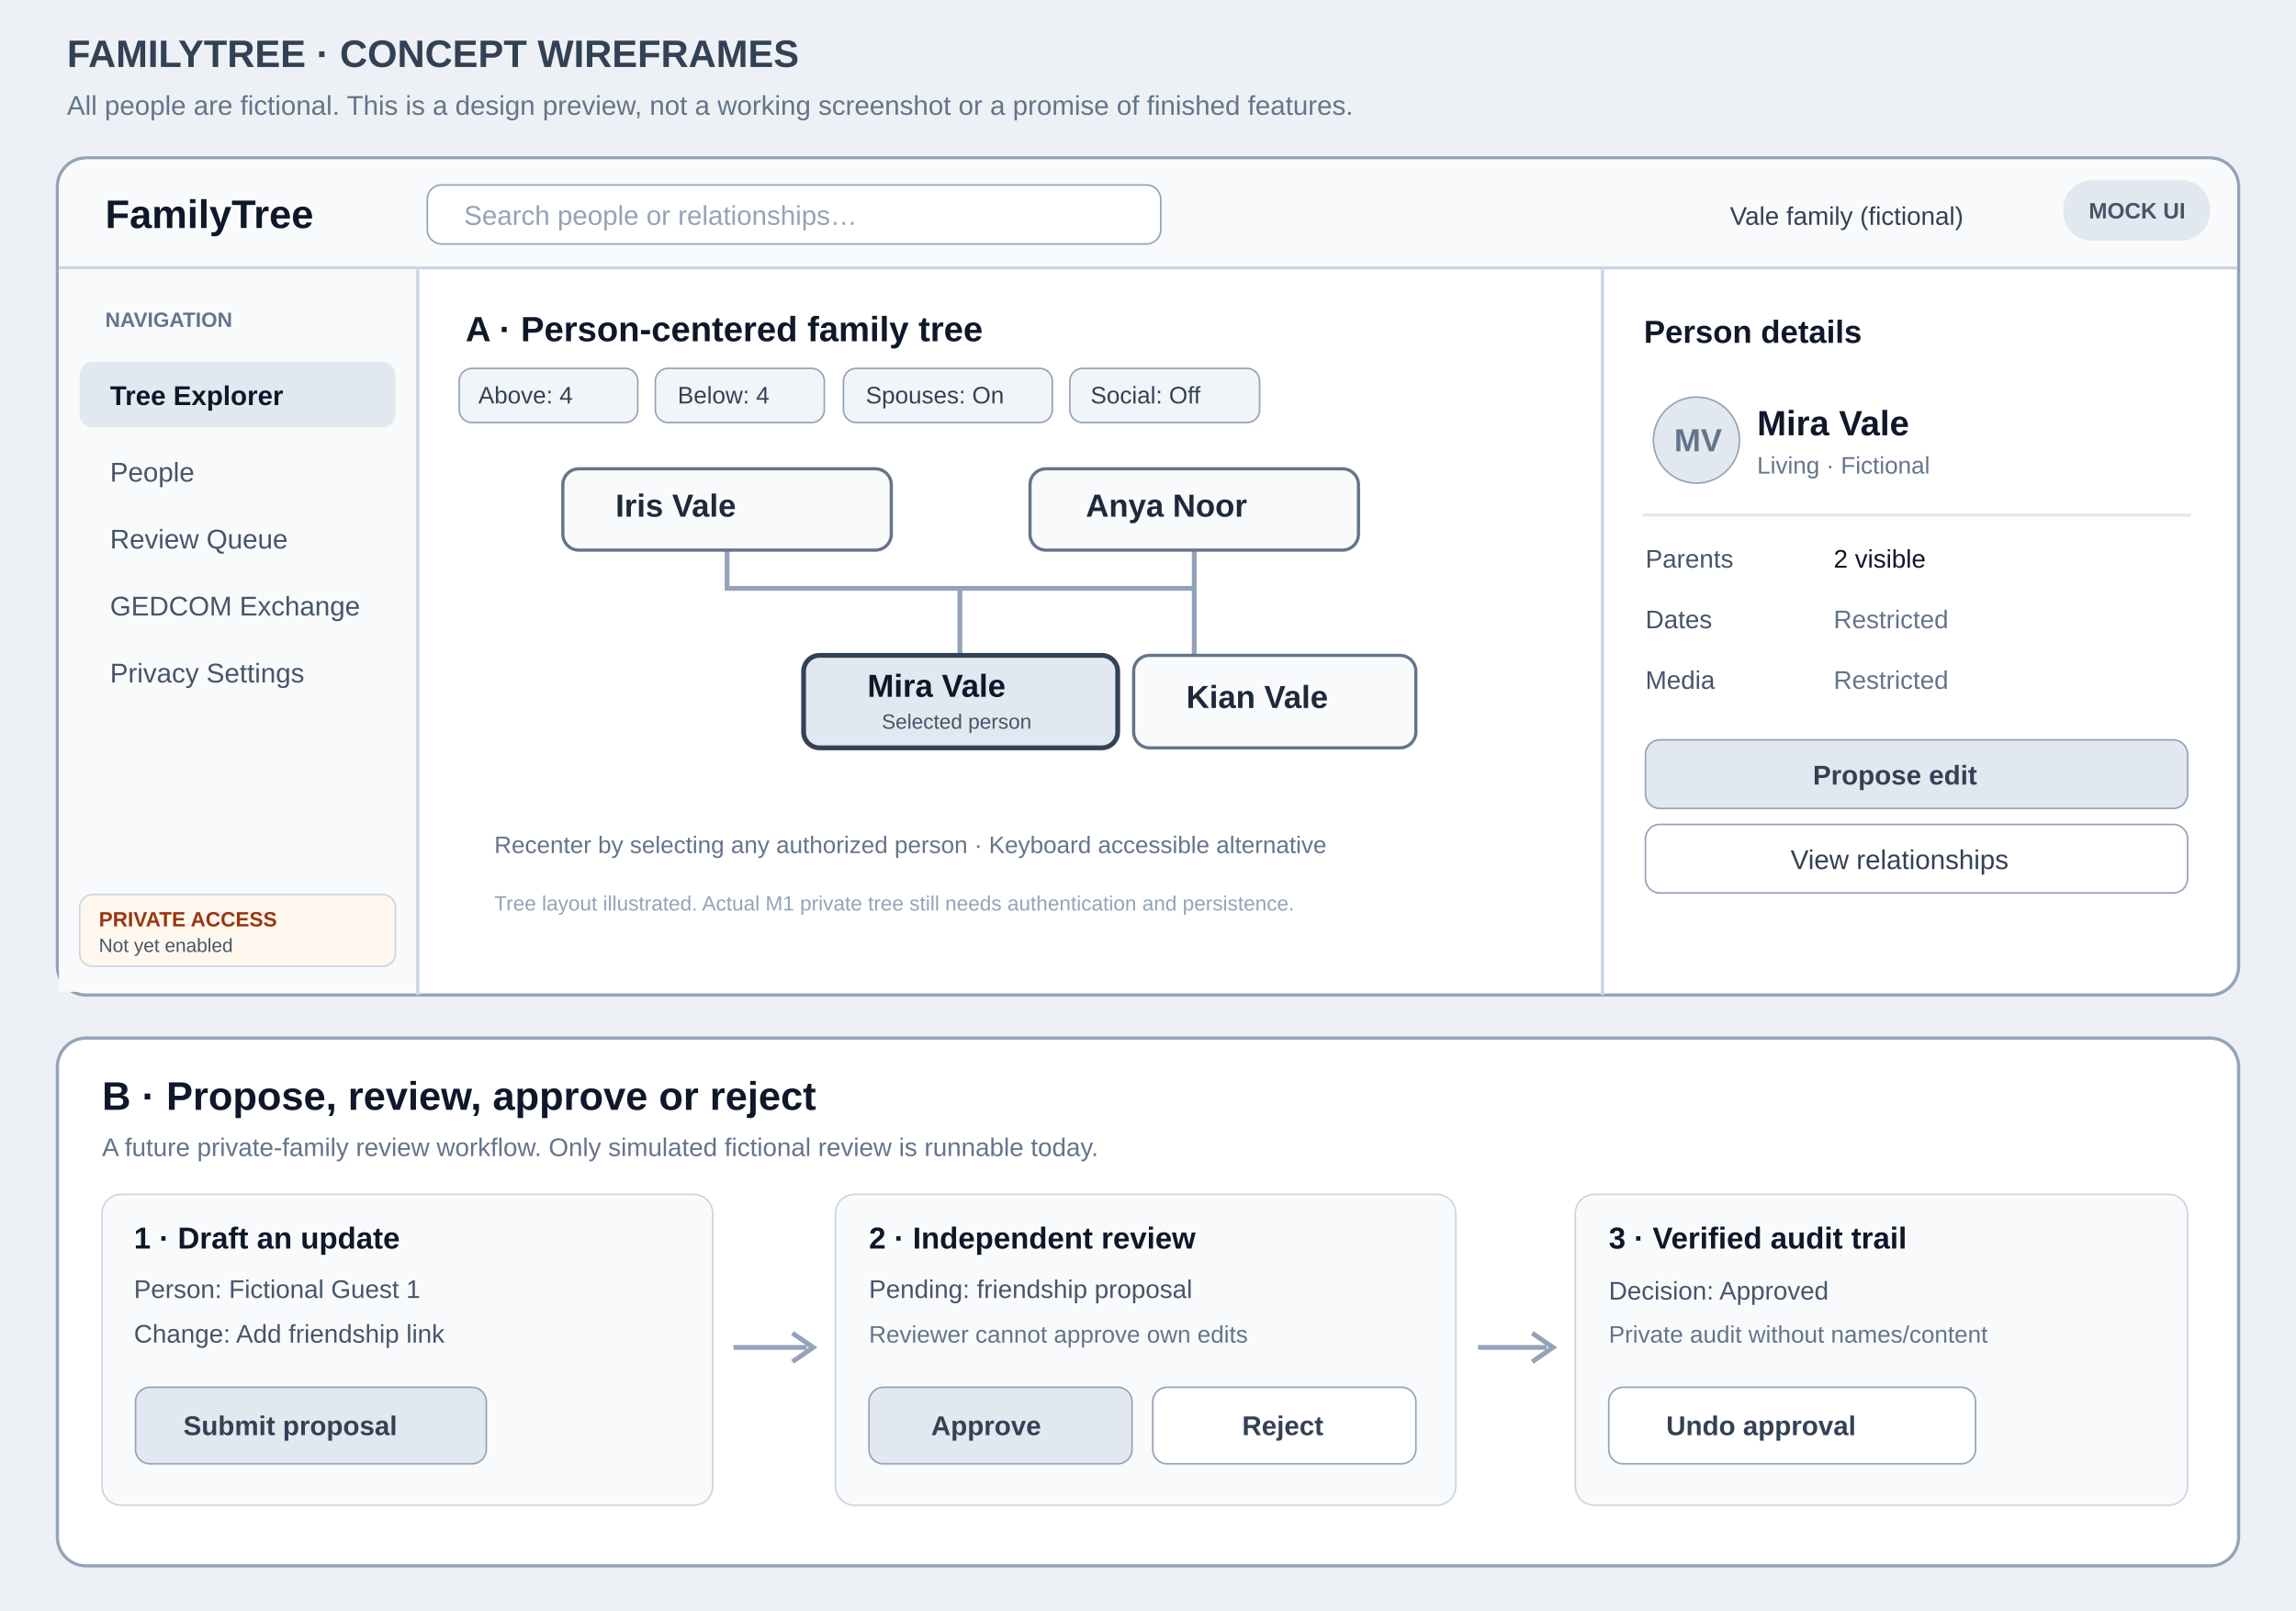
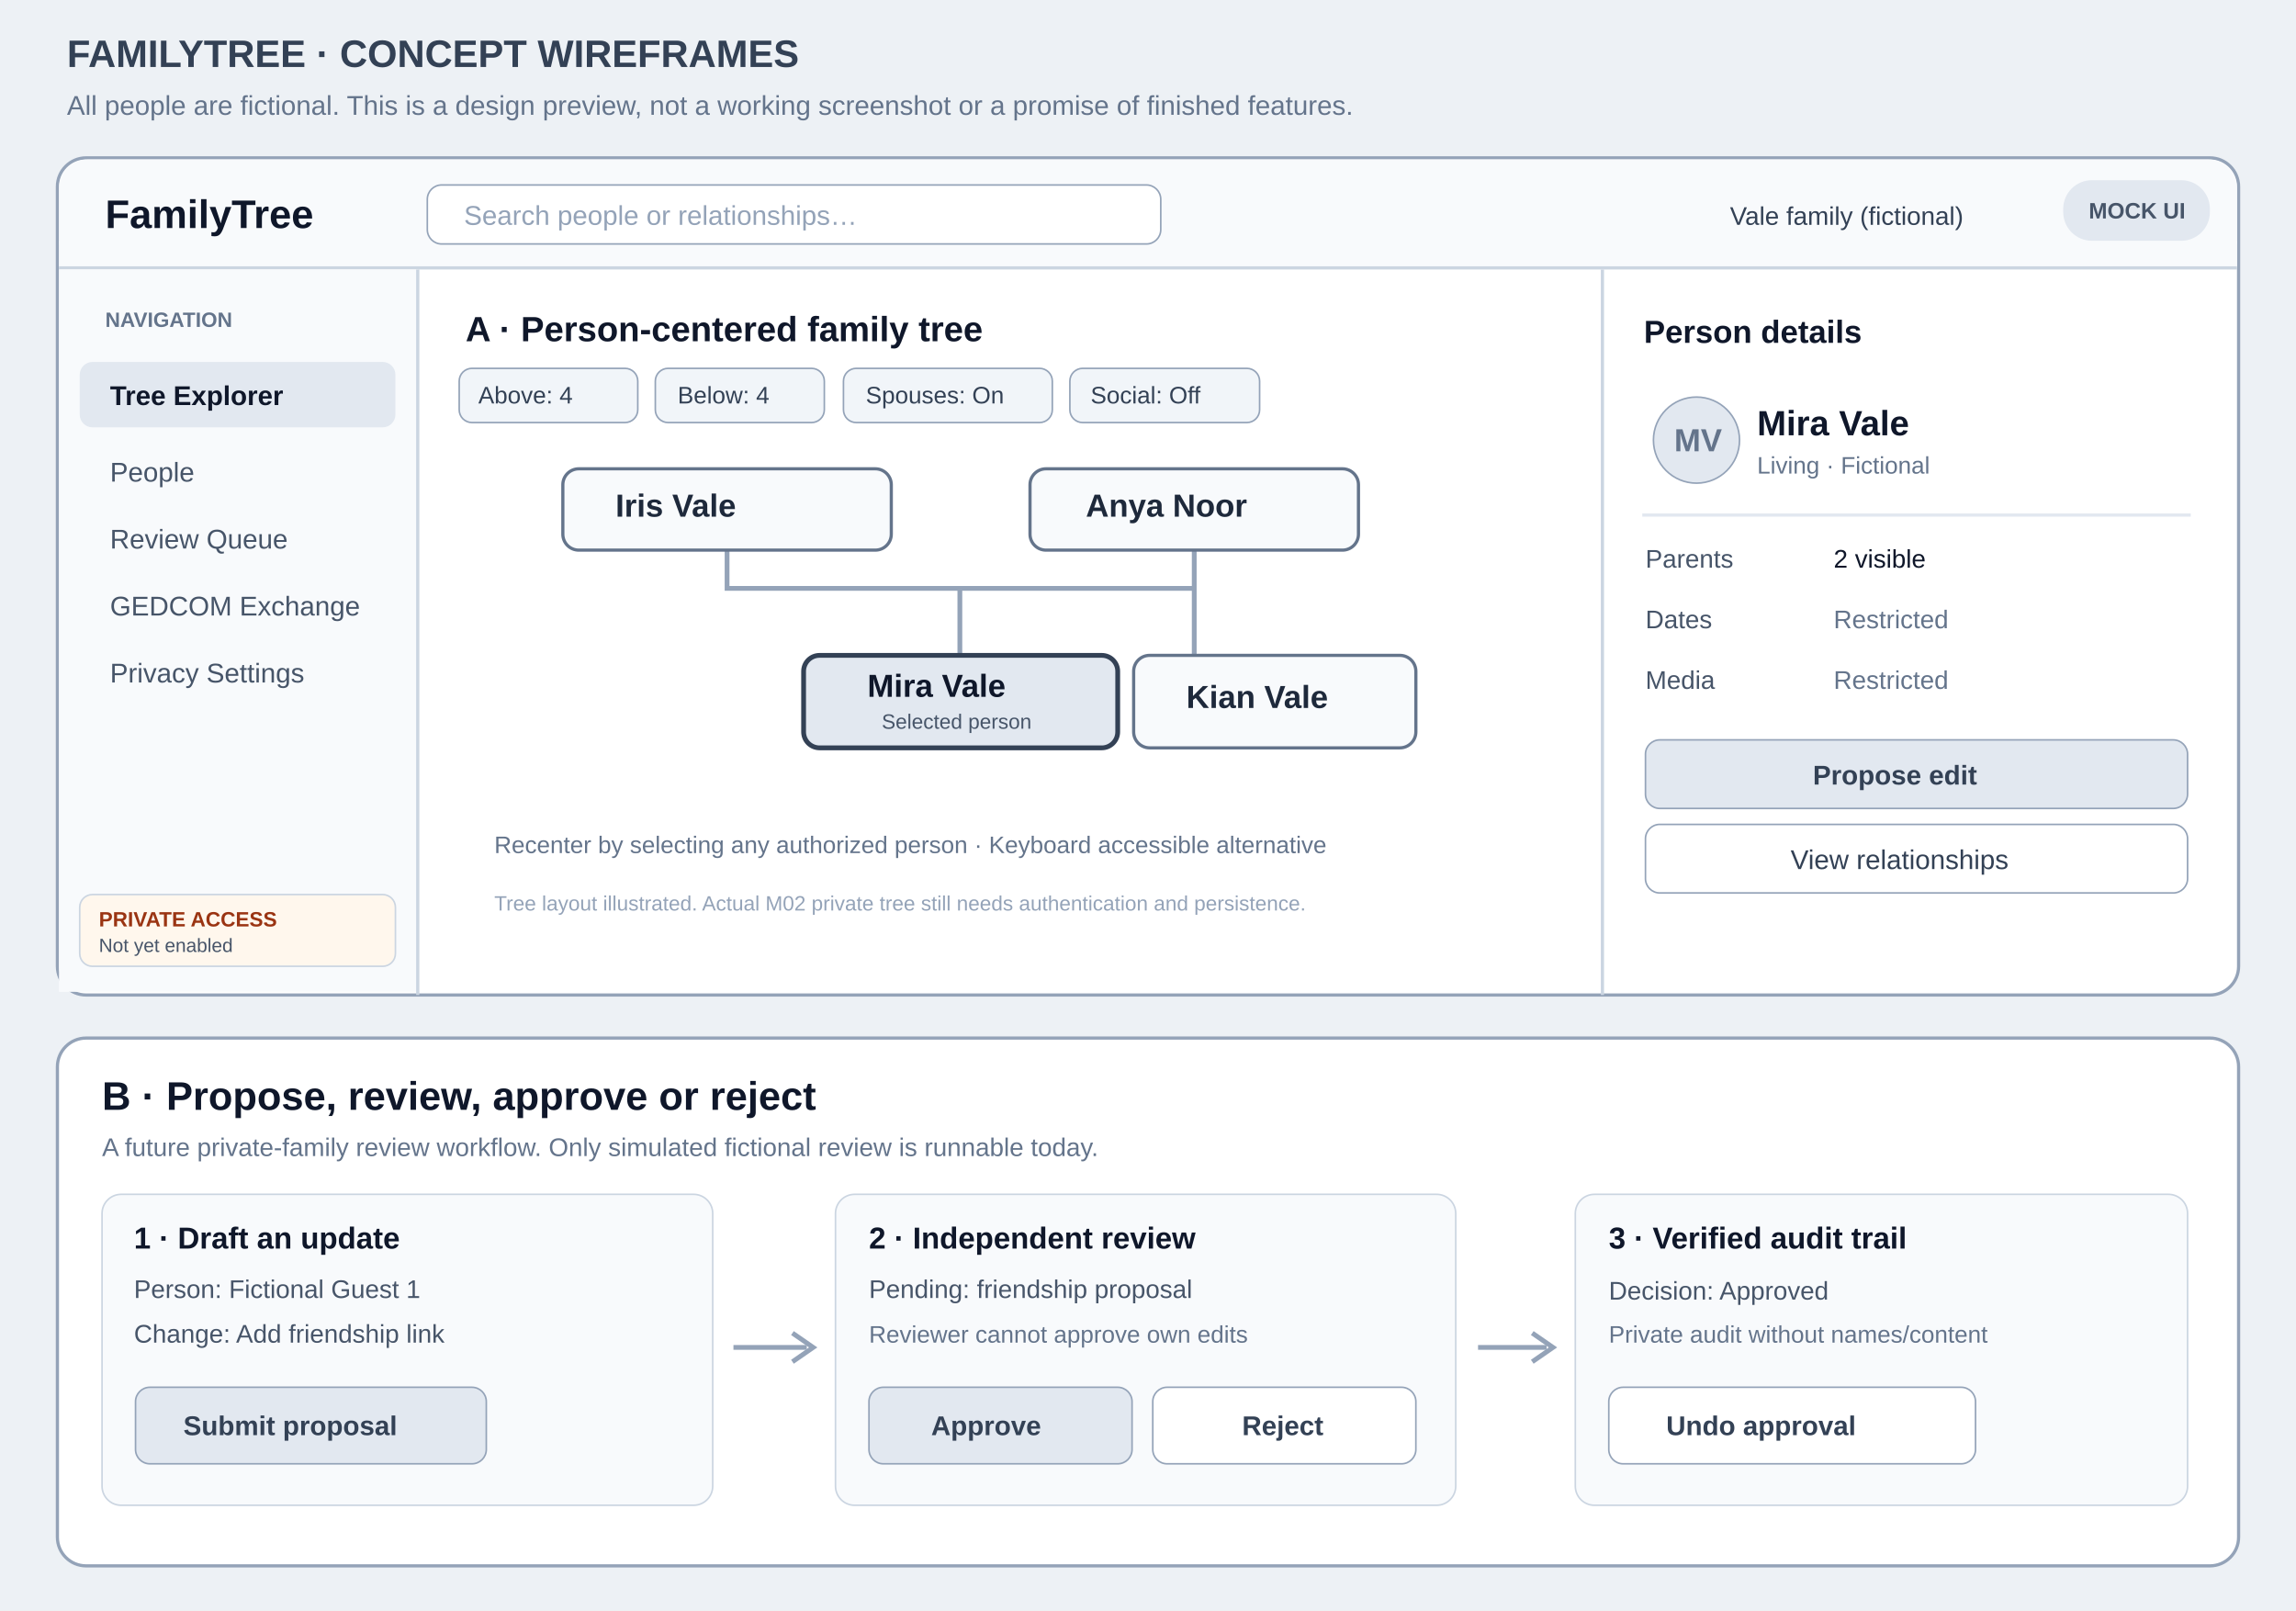
<svg xmlns="http://www.w3.org/2000/svg" viewBox="0 0 1440 1010" role="img" aria-labelledby="wireTitle wireDesc">
  <rect width="1440" height="1010" fill="#edf1f5" />
  <text x="42" y="42" fill="#334155" font-size="24" font-weight="700" font-family="Arial,Helvetica,sans-serif">FAMILYTREE · CONCEPT WIREFRAMES</text>
  <text x="42" y="72" fill="#64748b" font-size="17" font-family="Arial,Helvetica,sans-serif">All people are fictional. This is a design preview, not a working screenshot or a promise of finished features.</text>
  <rect x="36" y="99" width="1368" height="525" rx="18" fill="white" stroke="#94a3b8" stroke-width="2" />
  <rect x="37" y="100" width="1366" height="68" rx="18" fill="#f8fafc" />
  <rect x="37" y="151" width="1366" height="17" fill="#f8fafc" />
  <path d="M37 168 H1403" stroke="#cbd5e1" stroke-width="2" />
  <text x="66" y="143" fill="#0f172a" font-family="Arial,Helvetica,sans-serif" font-size="25" font-weight="700">FamilyTree</text>
  <rect x="268" y="116" width="460" height="37" rx="9" fill="white" stroke="#94a3b8" />
  <text x="291" y="141" font-family="Arial,Helvetica,sans-serif" fill="#94a3b8" font-size="17">Search people or relationships…</text>
  <text x="1085" y="141" font-family="Arial,Helvetica,sans-serif" fill="#334155" font-size="16">Vale family (fictional)</text>
  <rect x="1294" y="113" width="92" height="38" rx="18" fill="#e2e8f0" />
  <text x="1310" y="137" font-family="Arial,Helvetica,sans-serif" fill="#475569" font-size="14" font-weight="700">MOCK UI</text>
  <rect x="37" y="169" width="225" height="453" fill="#f8fafc" />
  <path d="M262 169 V624" stroke="#cbd5e1" stroke-width="2" />
  <text x="66" y="205" font-family="Arial,Helvetica,sans-serif" fill="#64748b" font-size="13" font-weight="700">NAVIGATION</text>
  <rect x="50" y="227" width="198" height="41" rx="8" fill="#e2e8f0" />
  <text x="69" y="254" font-family="Arial,Helvetica,sans-serif" fill="#0f172a" font-size="17" font-weight="700">Tree Explorer</text>
  <text x="69" y="302" font-family="Arial,Helvetica,sans-serif" fill="#475569" font-size="17">People</text>
  <text x="69" y="344" font-family="Arial,Helvetica,sans-serif" fill="#475569" font-size="17">Review Queue</text>
  <text x="69" y="386" font-family="Arial,Helvetica,sans-serif" fill="#475569" font-size="17">GEDCOM Exchange</text>
  <text x="69" y="428" font-family="Arial,Helvetica,sans-serif" fill="#475569" font-size="17">Privacy Settings</text>
  <rect x="50" y="561" width="198" height="45" rx="8" fill="#fff7ed" stroke="#cbd5e1" />
  <text x="62" y="581" fill="#9a3412" font-family="Arial,Helvetica,sans-serif" font-size="13" font-weight="700">PRIVATE ACCESS</text>
  <text x="62" y="597" fill="#475569" font-family="Arial,Helvetica,sans-serif" font-size="12">Not yet enabled</text>
  <text x="292" y="214" fill="#0f172a" font-family="Arial,Helvetica,sans-serif" font-size="22" font-weight="700">A · Person-centered family tree</text>
  <rect x="288" y="231" width="112" height="34" rx="8" fill="#f1f5f9" stroke="#94a3b8" />
  <text x="300" y="253" fill="#334155" font-family="Arial,Helvetica,sans-serif" font-size="15">Above: 4</text>
  <rect x="411" y="231" width="106" height="34" rx="8" fill="#f1f5f9" stroke="#94a3b8" />
  <text x="425" y="253" fill="#334155" font-family="Arial,Helvetica,sans-serif" font-size="15">Below: 4</text>
  <rect x="529" y="231" width="131" height="34" rx="8" fill="#f1f5f9" stroke="#94a3b8" />
  <text x="543" y="253" fill="#334155" font-family="Arial,Helvetica,sans-serif" font-size="15">Spouses: On</text>
  <rect x="671" y="231" width="119" height="34" rx="8" fill="#f1f5f9" stroke="#94a3b8" />
  <text x="684" y="253" fill="#334155" font-family="Arial,Helvetica,sans-serif" font-size="15">Social: Off</text>
  <path d="M456 346 V369 H749 V346 M602 369 V411 M749 369 V411" fill="none" stroke="#94a3b8" stroke-width="3" stroke-linecap="round" />
  <rect x="353" y="294" width="206" height="51" rx="10" fill="#f8fafc" stroke="#64748b" stroke-width="2" />
  <text x="386" y="324" fill="#1e293b" font-family="Arial,Helvetica,sans-serif" font-size="20" font-weight="700">Iris Vale</text>
  <rect x="646" y="294" width="206" height="51" rx="10" fill="#f8fafc" stroke="#64748b" stroke-width="2" />
  <text x="681" y="324" fill="#1e293b" font-family="Arial,Helvetica,sans-serif" font-size="20" font-weight="700">Anya Noor</text>
  <rect x="504" y="411" width="197" height="58" rx="10" fill="#e2e8f0" stroke="#334155" stroke-width="3" />
  <text x="544" y="437" fill="#0f172a" font-family="Arial,Helvetica,sans-serif" font-size="20" font-weight="700">Mira Vale</text>
  <text x="553" y="457" fill="#475569" font-family="Arial,Helvetica,sans-serif" font-size="13">Selected person</text>
  <rect x="711" y="411" width="177" height="58" rx="10" fill="#f8fafc" stroke="#64748b" stroke-width="2" />
  <text x="744" y="444" fill="#1e293b" font-family="Arial,Helvetica,sans-serif" font-size="20" font-weight="700">Kian Vale</text>
  <text x="310" y="535" fill="#64748b" font-family="Arial,Helvetica,sans-serif" font-size="15">Recenter by selecting any authorized person · Keyboard accessible alternative</text>
-   <text x="310" y="571" fill="#94a3b8" font-family="Arial,Helvetica,sans-serif" font-size="13">Tree layout illustrated. Actual M1 private tree still needs authentication and persistence.</text>
+   <text x="310" y="571" fill="#94a3b8" font-family="Arial,Helvetica,sans-serif" font-size="13">Tree layout illustrated. Actual M02 private tree still needs authentication and persistence.</text>
  <path d="M1005 169 V624" stroke="#cbd5e1" stroke-width="2" />
  <text x="1031" y="215" fill="#0f172a" font-family="Arial,Helvetica,sans-serif" font-size="20" font-weight="700">Person details</text>
  <circle cx="1064" cy="276" r="27" fill="#e2e8f0" stroke="#94a3b8" />
  <text x="1050" y="283" fill="#64748b" font-family="Arial,Helvetica,sans-serif" font-size="20" font-weight="700">MV</text>
  <text x="1102" y="273" fill="#0f172a" font-family="Arial,Helvetica,sans-serif" font-size="22" font-weight="700">Mira Vale</text>
  <text x="1102" y="297" fill="#64748b" font-family="Arial,Helvetica,sans-serif" font-size="15">Living · Fictional</text>
  <path d="M1030 323 H1374" stroke="#e2e8f0" stroke-width="2" />
  <text x="1032" y="356" fill="#475569" font-family="Arial,Helvetica,sans-serif" font-size="16">Parents</text>
  <text x="1150" y="356" fill="#0f172a" font-family="Arial,Helvetica,sans-serif" font-size="16">2 visible</text>
  <text x="1032" y="394" fill="#475569" font-family="Arial,Helvetica,sans-serif" font-size="16">Dates</text>
  <text x="1150" y="394" fill="#64748b" font-family="Arial,Helvetica,sans-serif" font-size="16">Restricted</text>
  <text x="1032" y="432" fill="#475569" font-family="Arial,Helvetica,sans-serif" font-size="16">Media</text>
  <text x="1150" y="432" fill="#64748b" font-family="Arial,Helvetica,sans-serif" font-size="16">Restricted</text>
  <rect x="1032" y="464" width="340" height="43" rx="9" fill="#e2e8f0" stroke="#94a3b8" />
  <text x="1137" y="492" fill="#334155" font-family="Arial,Helvetica,sans-serif" font-size="17" font-weight="700">Propose edit</text>
  <rect x="1032" y="517" width="340" height="43" rx="9" fill="#fff" stroke="#94a3b8" />
  <text x="1123" y="545" fill="#334155" font-family="Arial,Helvetica,sans-serif" font-size="17">View relationships</text>
  <rect x="36" y="651" width="1368" height="331" rx="18" fill="white" stroke="#94a3b8" stroke-width="2" />
  <text x="64" y="696" fill="#0f172a" font-family="Arial,Helvetica,sans-serif" font-size="25" font-weight="700">B · Propose, review, approve or reject</text>
  <text x="64" y="725" fill="#64748b" font-family="Arial,Helvetica,sans-serif" font-size="16">A future private-family review workflow. Only simulated fictional review is runnable today.</text>
  <rect x="64" y="749" width="383" height="195" rx="12" fill="#f8fafc" stroke="#cbd5e1" />
  <text x="84" y="783" fill="#0f172a" font-family="Arial,Helvetica,sans-serif" font-size="19" font-weight="700">1 · Draft an update</text>
  <text x="84" y="814" fill="#475569" font-family="Arial,Helvetica,sans-serif" font-size="16">Person: Fictional Guest 1</text>
  <text x="84" y="842" fill="#475569" font-family="Arial,Helvetica,sans-serif" font-size="16">Change: Add friendship link</text>
  <rect x="85" y="870" width="220" height="48" rx="9" fill="#e2e8f0" stroke="#94a3b8" />
  <text x="115" y="900" fill="#334155" font-family="Arial,Helvetica,sans-serif" font-size="17" font-weight="700">Submit proposal</text>
  <path d="M460 845 H506" stroke="#94a3b8" stroke-width="3" fill="none" />
  <path d="M497 836 L510 845 L497 854" stroke="#94a3b8" stroke-width="3" fill="none" />
  <rect x="524" y="749" width="389" height="195" rx="12" fill="#f8fafc" stroke="#cbd5e1" />
  <text x="545" y="783" fill="#0f172a" font-family="Arial,Helvetica,sans-serif" font-size="19" font-weight="700">2 · Independent review</text>
  <text x="545" y="814" fill="#475569" font-family="Arial,Helvetica,sans-serif" font-size="16">Pending: friendship proposal</text>
  <text x="545" y="842" fill="#64748b" font-family="Arial,Helvetica,sans-serif" font-size="15">Reviewer cannot approve own edits</text>
  <rect x="545" y="870" width="165" height="48" rx="9" fill="#e2e8f0" stroke="#94a3b8" />
  <text x="584" y="900" fill="#334155" font-family="Arial,Helvetica,sans-serif" font-size="17" font-weight="700">Approve</text>
  <rect x="723" y="870" width="165" height="48" rx="9" fill="white" stroke="#94a3b8" />
  <text x="779" y="900" fill="#334155" font-family="Arial,Helvetica,sans-serif" font-size="17" font-weight="700">Reject</text>
  <path d="M927 845 H970" stroke="#94a3b8" stroke-width="3" fill="none" />
  <path d="M961 836 L974 845 L961 854" stroke="#94a3b8" stroke-width="3" fill="none" />
  <rect x="988" y="749" width="384" height="195" rx="12" fill="#f8fafc" stroke="#cbd5e1" />
  <text x="1009" y="783" fill="#0f172a" font-family="Arial,Helvetica,sans-serif" font-size="19" font-weight="700">3 · Verified audit trail</text>
  <text x="1009" y="815" fill="#475569" font-family="Arial,Helvetica,sans-serif" font-size="16">Decision: Approved</text>
  <text x="1009" y="842" fill="#64748b" font-family="Arial,Helvetica,sans-serif" font-size="15">Private audit without names/content</text>
  <rect x="1009" y="870" width="230" height="48" rx="9" fill="white" stroke="#94a3b8" />
  <text x="1045" y="900" fill="#334155" font-family="Arial,Helvetica,sans-serif" font-size="17" font-weight="700">Undo approval</text>
</svg>
